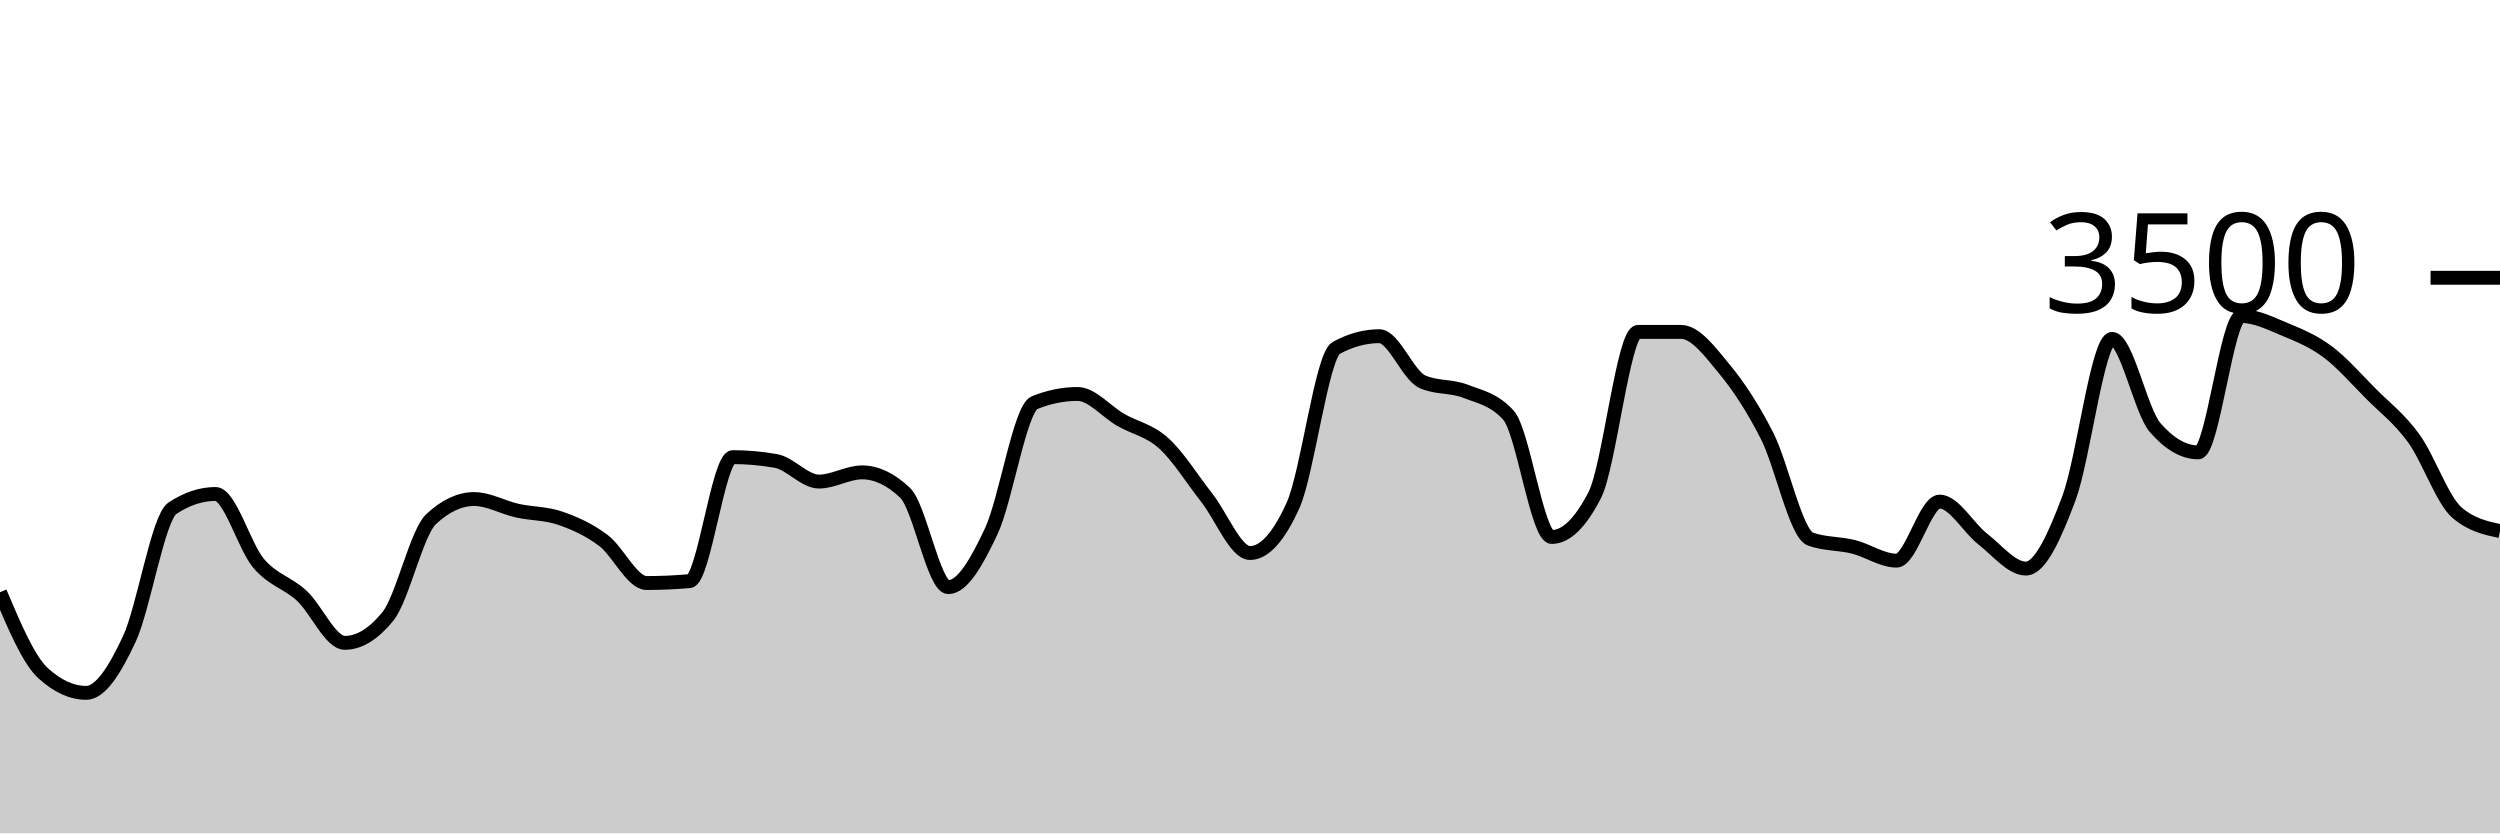
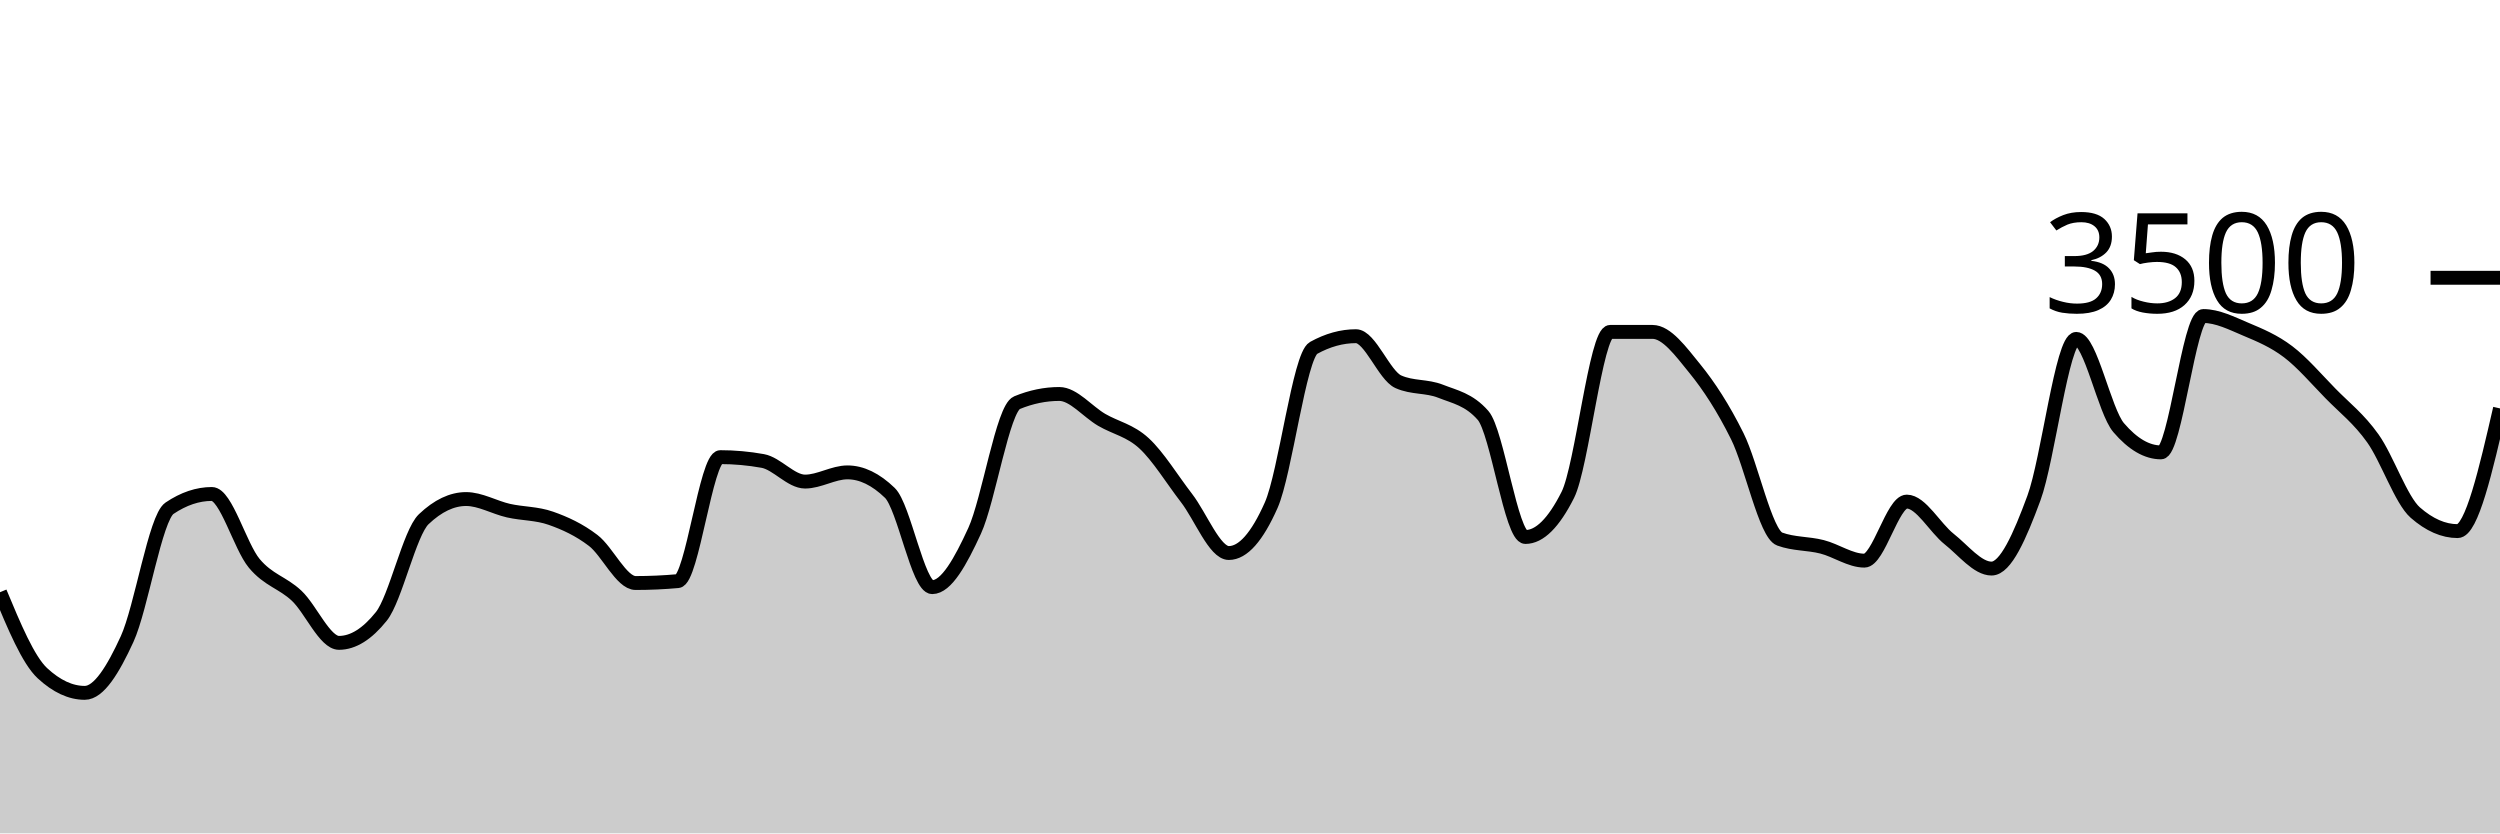
<svg xmlns="http://www.w3.org/2000/svg" viewBox="0 0 180 60">
  <g transform="translate(0,20)">
-     <path class="area" fill="rgba(0, 0, 0, 0.2)" d="M0,22.64C1.034,25.082,2.069,27.524,3.103,28.469C4.138,29.413,5.172,29.886,6.207,29.886C7.241,29.886,8.276,28.227,9.31,26.011C10.345,23.796,11.379,17.28,12.414,16.594C13.448,15.909,14.483,15.566,15.517,15.566C16.552,15.566,17.586,19.339,18.621,20.56C19.655,21.781,20.69,21.937,21.724,22.891C22.759,23.846,23.793,26.286,24.828,26.286C25.862,26.286,26.897,25.65,27.931,24.377C28.966,23.105,30,18.35,31.034,17.383C32.069,16.415,33.103,15.931,34.138,15.931C35.172,15.931,36.207,16.535,37.241,16.766C38.276,16.996,39.31,16.956,40.345,17.314C41.379,17.672,42.414,18.137,43.448,18.914C44.483,19.691,45.517,21.977,46.552,21.977C47.586,21.977,48.621,21.931,49.655,21.84C50.69,21.749,51.724,12.914,52.759,12.914C53.793,12.914,54.828,13.006,55.862,13.189C56.897,13.371,57.931,14.674,58.966,14.674C60,14.674,61.034,14.011,62.069,14.011C63.103,14.011,64.138,14.503,65.172,15.486C66.207,16.469,67.241,22.274,68.276,22.274C69.31,22.274,70.345,20.442,71.379,18.229C72.414,16.015,73.448,9.413,74.483,8.994C75.517,8.575,76.552,8.366,77.586,8.366C78.621,8.366,79.655,9.636,80.69,10.229C81.724,10.821,82.759,10.983,83.793,11.92C84.828,12.857,85.862,14.535,86.897,15.851C87.931,17.168,88.966,19.817,90,19.817C91.034,19.817,92.069,18.67,93.103,16.377C94.138,14.084,95.172,5.615,96.207,5.051C97.241,4.488,98.276,4.206,99.31,4.206C100.345,4.206,101.379,7.029,102.414,7.486C103.448,7.943,104.483,7.768,105.517,8.171C106.552,8.575,107.586,8.75,108.621,9.909C109.655,11.067,110.69,18.663,111.724,18.663C112.759,18.663,113.793,17.653,114.828,15.634C115.862,13.615,116.897,3.897,117.931,3.897C118.966,3.897,120,3.897,121.034,3.897C122.069,3.897,123.103,5.297,124.138,6.549C125.172,7.8,126.207,9.362,127.241,11.406C128.276,13.45,129.31,18.438,130.345,18.811C131.379,19.185,132.414,19.112,133.448,19.371C134.483,19.63,135.517,20.366,136.552,20.366C137.586,20.366,138.621,16.114,139.655,16.114C140.69,16.114,141.724,18.008,142.759,18.811C143.793,19.615,144.828,20.937,145.862,20.937C146.897,20.937,147.931,18.619,148.966,15.863C150,13.107,151.034,4.4,152.069,4.4C153.103,4.4,154.138,9.6,155.172,10.789C156.207,11.977,157.241,12.571,158.276,12.571C159.31,12.571,160.345,2.754,161.379,2.754C162.414,2.754,163.448,3.274,164.483,3.703C165.517,4.131,166.552,4.554,167.586,5.326C168.621,6.097,169.655,7.291,170.69,8.331C171.724,9.371,172.759,10.137,173.793,11.566C174.828,12.994,175.862,16.011,176.897,16.903C177.931,17.794,178.966,18.017,180,18.24L180,40C178.966,40,177.931,40,176.897,40C175.862,40,174.828,40,173.793,40C172.759,40,171.724,40,170.69,40C169.655,40,168.621,40,167.586,40C166.552,40,165.517,40,164.483,40C163.448,40,162.414,40,161.379,40C160.345,40,159.31,40,158.276,40C157.241,40,156.207,40,155.172,40C154.138,40,153.103,40,152.069,40C151.034,40,150,40,148.966,40C147.931,40,146.897,40,145.862,40C144.828,40,143.793,40,142.759,40C141.724,40,140.69,40,139.655,40C138.621,40,137.586,40,136.552,40C135.517,40,134.483,40,133.448,40C132.414,40,131.379,40,130.345,40C129.31,40,128.276,40,127.241,40C126.207,40,125.172,40,124.138,40C123.103,40,122.069,40,121.034,40C120,40,118.966,40,117.931,40C116.897,40,115.862,40,114.828,40C113.793,40,112.759,40,111.724,40C110.69,40,109.655,40,108.621,40C107.586,40,106.552,40,105.517,40C104.483,40,103.448,40,102.414,40C101.379,40,100.345,40,99.31,40C98.276,40,97.241,40,96.207,40C95.172,40,94.138,40,93.103,40C92.069,40,91.034,40,90,40C88.966,40,87.931,40,86.897,40C85.862,40,84.828,40,83.793,40C82.759,40,81.724,40,80.69,40C79.655,40,78.621,40,77.586,40C76.552,40,75.517,40,74.483,40C73.448,40,72.414,40,71.379,40C70.345,40,69.31,40,68.276,40C67.241,40,66.207,40,65.172,40C64.138,40,63.103,40,62.069,40C61.034,40,60,40,58.966,40C57.931,40,56.897,40,55.862,40C54.828,40,53.793,40,52.759,40C51.724,40,50.69,40,49.655,40C48.621,40,47.586,40,46.552,40C45.517,40,44.483,40,43.448,40C42.414,40,41.379,40,40.345,40C39.31,40,38.276,40,37.241,40C36.207,40,35.172,40,34.138,40C33.103,40,32.069,40,31.034,40C30,40,28.966,40,27.931,40C26.897,40,25.862,40,24.828,40C23.793,40,22.759,40,21.724,40C20.69,40,19.655,40,18.621,40C17.586,40,16.552,40,15.517,40C14.483,40,13.448,40,12.414,40C11.379,40,10.345,40,9.31,40C8.276,40,7.241,40,6.207,40C5.172,40,4.138,40,3.103,40C2.069,40,1.034,40,0,40Z" />
-     <path class="line" stroke="black" fill="none" d="M0,22.64C1.034,25.082,2.069,27.524,3.103,28.469C4.138,29.413,5.172,29.886,6.207,29.886C7.241,29.886,8.276,28.227,9.31,26.011C10.345,23.796,11.379,17.28,12.414,16.594C13.448,15.909,14.483,15.566,15.517,15.566C16.552,15.566,17.586,19.339,18.621,20.56C19.655,21.781,20.69,21.937,21.724,22.891C22.759,23.846,23.793,26.286,24.828,26.286C25.862,26.286,26.897,25.65,27.931,24.377C28.966,23.105,30,18.35,31.034,17.383C32.069,16.415,33.103,15.931,34.138,15.931C35.172,15.931,36.207,16.535,37.241,16.766C38.276,16.996,39.31,16.956,40.345,17.314C41.379,17.672,42.414,18.137,43.448,18.914C44.483,19.691,45.517,21.977,46.552,21.977C47.586,21.977,48.621,21.931,49.655,21.84C50.69,21.749,51.724,12.914,52.759,12.914C53.793,12.914,54.828,13.006,55.862,13.189C56.897,13.371,57.931,14.674,58.966,14.674C60,14.674,61.034,14.011,62.069,14.011C63.103,14.011,64.138,14.503,65.172,15.486C66.207,16.469,67.241,22.274,68.276,22.274C69.31,22.274,70.345,20.442,71.379,18.229C72.414,16.015,73.448,9.413,74.483,8.994C75.517,8.575,76.552,8.366,77.586,8.366C78.621,8.366,79.655,9.636,80.69,10.229C81.724,10.821,82.759,10.983,83.793,11.92C84.828,12.857,85.862,14.535,86.897,15.851C87.931,17.168,88.966,19.817,90,19.817C91.034,19.817,92.069,18.67,93.103,16.377C94.138,14.084,95.172,5.615,96.207,5.051C97.241,4.488,98.276,4.206,99.31,4.206C100.345,4.206,101.379,7.029,102.414,7.486C103.448,7.943,104.483,7.768,105.517,8.171C106.552,8.575,107.586,8.75,108.621,9.909C109.655,11.067,110.69,18.663,111.724,18.663C112.759,18.663,113.793,17.653,114.828,15.634C115.862,13.615,116.897,3.897,117.931,3.897C118.966,3.897,120,3.897,121.034,3.897C122.069,3.897,123.103,5.297,124.138,6.549C125.172,7.8,126.207,9.362,127.241,11.406C128.276,13.45,129.31,18.438,130.345,18.811C131.379,19.185,132.414,19.112,133.448,19.371C134.483,19.63,135.517,20.366,136.552,20.366C137.586,20.366,138.621,16.114,139.655,16.114C140.69,16.114,141.724,18.008,142.759,18.811C143.793,19.615,144.828,20.937,145.862,20.937C146.897,20.937,147.931,18.619,148.966,15.863C150,13.107,151.034,4.4,152.069,4.4C153.103,4.4,154.138,9.6,155.172,10.789C156.207,11.977,157.241,12.571,158.276,12.571C159.31,12.571,160.345,2.754,161.379,2.754C162.414,2.754,163.448,3.274,164.483,3.703C165.517,4.131,166.552,4.554,167.586,5.326C168.621,6.097,169.655,7.291,170.69,8.331C171.724,9.371,172.759,10.137,173.793,11.566C174.828,12.994,175.862,16.011,176.897,16.903C177.931,17.794,178.966,18.017,180,18.24" />
+     <path class="area" fill="rgba(0, 0, 0, 0.2)" d="M0,22.64C1.017,25.082,2.034,27.524,3.051,28.469C4.068,29.413,5.085,29.886,6.102,29.886C7.119,29.886,8.136,28.227,9.153,26.011C10.169,23.796,11.186,17.28,12.203,16.594C13.22,15.909,14.237,15.566,15.254,15.566C16.271,15.566,17.288,19.339,18.305,20.56C19.322,21.781,20.339,21.937,21.356,22.891C22.373,23.846,23.39,26.286,24.407,26.286C25.424,26.286,26.441,25.65,27.458,24.377C28.475,23.105,29.492,18.35,30.508,17.383C31.525,16.415,32.542,15.931,33.559,15.931C34.576,15.931,35.593,16.535,36.61,16.766C37.627,16.996,38.644,16.956,39.661,17.314C40.678,17.672,41.695,18.137,42.712,18.914C43.729,19.691,44.746,21.977,45.763,21.977C46.78,21.977,47.797,21.931,48.814,21.84C49.831,21.749,50.847,12.914,51.864,12.914C52.881,12.914,53.898,13.006,54.915,13.189C55.932,13.371,56.949,14.674,57.966,14.674C58.983,14.674,60,14.011,61.017,14.011C62.034,14.011,63.051,14.503,64.068,15.486C65.085,16.469,66.102,22.274,67.119,22.274C68.136,22.274,69.153,20.442,70.169,18.229C71.186,16.015,72.203,9.413,73.22,8.994C74.237,8.575,75.254,8.366,76.271,8.366C77.288,8.366,78.305,9.636,79.322,10.229C80.339,10.821,81.356,10.983,82.373,11.92C83.39,12.857,84.407,14.535,85.424,15.851C86.441,17.168,87.458,19.817,88.475,19.817C89.492,19.817,90.508,18.67,91.525,16.377C92.542,14.084,93.559,5.615,94.576,5.051C95.593,4.488,96.61,4.206,97.627,4.206C98.644,4.206,99.661,7.029,100.678,7.486C101.695,7.943,102.712,7.768,103.729,8.171C104.746,8.575,105.763,8.75,106.78,9.909C107.797,11.067,108.814,18.663,109.831,18.663C110.847,18.663,111.864,17.653,112.881,15.634C113.898,13.615,114.915,3.897,115.932,3.897C116.949,3.897,117.966,3.897,118.983,3.897C120,3.897,121.017,5.297,122.034,6.549C123.051,7.8,124.068,9.362,125.085,11.406C126.102,13.45,127.119,18.438,128.136,18.811C129.153,19.185,130.169,19.112,131.186,19.371C132.203,19.63,133.22,20.366,134.237,20.366C135.254,20.366,136.271,16.114,137.288,16.114C138.305,16.114,139.322,18.008,140.339,18.811C141.356,19.615,142.373,20.937,143.39,20.937C144.407,20.937,145.424,18.619,146.441,15.863C147.458,13.107,148.475,4.4,149.492,4.4C150.508,4.4,151.525,9.6,152.542,10.789C153.559,11.977,154.576,12.571,155.593,12.571C156.61,12.571,157.627,2.754,158.644,2.754C159.661,2.754,160.678,3.274,161.695,3.703C162.712,4.131,163.729,4.554,164.746,5.326C165.763,6.097,166.78,7.291,167.797,8.331C168.814,9.371,169.831,10.137,170.847,11.566C171.864,12.994,172.881,16.011,173.898,16.903C174.915,17.794,175.932,18.24,176.949,18.24C177.966,18.24,178.983,13.823,180,9.406L180,40C178.983,40,177.966,40,176.949,40C175.932,40,174.915,40,173.898,40C172.881,40,171.864,40,170.847,40C169.831,40,168.814,40,167.797,40C166.78,40,165.763,40,164.746,40C163.729,40,162.712,40,161.695,40C160.678,40,159.661,40,158.644,40C157.627,40,156.61,40,155.593,40C154.576,40,153.559,40,152.542,40C151.525,40,150.508,40,149.492,40C148.475,40,147.458,40,146.441,40C145.424,40,144.407,40,143.39,40C142.373,40,141.356,40,140.339,40C139.322,40,138.305,40,137.288,40C136.271,40,135.254,40,134.237,40C133.22,40,132.203,40,131.186,40C130.169,40,129.153,40,128.136,40C127.119,40,126.102,40,125.085,40C124.068,40,123.051,40,122.034,40C121.017,40,120,40,118.983,40C117.966,40,116.949,40,115.932,40C114.915,40,113.898,40,112.881,40C111.864,40,110.847,40,109.831,40C108.814,40,107.797,40,106.78,40C105.763,40,104.746,40,103.729,40C102.712,40,101.695,40,100.678,40C99.661,40,98.644,40,97.627,40C96.61,40,95.593,40,94.576,40C93.559,40,92.542,40,91.525,40C90.508,40,89.492,40,88.475,40C87.458,40,86.441,40,85.424,40C84.407,40,83.39,40,82.373,40C81.356,40,80.339,40,79.322,40C78.305,40,77.288,40,76.271,40C75.254,40,74.237,40,73.22,40C72.203,40,71.186,40,70.169,40C69.153,40,68.136,40,67.119,40C66.102,40,65.085,40,64.068,40C63.051,40,62.034,40,61.017,40C60,40,58.983,40,57.966,40C56.949,40,55.932,40,54.915,40C53.898,40,52.881,40,51.864,40C50.847,40,49.831,40,48.814,40C47.797,40,46.78,40,45.763,40C44.746,40,43.729,40,42.712,40C41.695,40,40.678,40,39.661,40C38.644,40,37.627,40,36.61,40C35.593,40,34.576,40,33.559,40C32.542,40,31.525,40,30.508,40C29.492,40,28.475,40,27.458,40C26.441,40,25.424,40,24.407,40C23.39,40,22.373,40,21.356,40C20.339,40,19.322,40,18.305,40C17.288,40,16.271,40,15.254,40C14.237,40,13.22,40,12.203,40C11.186,40,10.169,40,9.153,40C8.136,40,7.119,40,6.102,40C5.085,40,4.068,40,3.051,40C2.034,40,1.017,40,0,40Z" />
+     <path class="line" stroke="black" fill="none" d="M0,22.64C1.017,25.082,2.034,27.524,3.051,28.469C4.068,29.413,5.085,29.886,6.102,29.886C7.119,29.886,8.136,28.227,9.153,26.011C10.169,23.796,11.186,17.28,12.203,16.594C13.22,15.909,14.237,15.566,15.254,15.566C16.271,15.566,17.288,19.339,18.305,20.56C19.322,21.781,20.339,21.937,21.356,22.891C22.373,23.846,23.39,26.286,24.407,26.286C25.424,26.286,26.441,25.65,27.458,24.377C28.475,23.105,29.492,18.35,30.508,17.383C31.525,16.415,32.542,15.931,33.559,15.931C34.576,15.931,35.593,16.535,36.61,16.766C37.627,16.996,38.644,16.956,39.661,17.314C40.678,17.672,41.695,18.137,42.712,18.914C43.729,19.691,44.746,21.977,45.763,21.977C46.78,21.977,47.797,21.931,48.814,21.84C49.831,21.749,50.847,12.914,51.864,12.914C52.881,12.914,53.898,13.006,54.915,13.189C55.932,13.371,56.949,14.674,57.966,14.674C58.983,14.674,60,14.011,61.017,14.011C62.034,14.011,63.051,14.503,64.068,15.486C65.085,16.469,66.102,22.274,67.119,22.274C68.136,22.274,69.153,20.442,70.169,18.229C71.186,16.015,72.203,9.413,73.22,8.994C74.237,8.575,75.254,8.366,76.271,8.366C77.288,8.366,78.305,9.636,79.322,10.229C80.339,10.821,81.356,10.983,82.373,11.92C83.39,12.857,84.407,14.535,85.424,15.851C86.441,17.168,87.458,19.817,88.475,19.817C89.492,19.817,90.508,18.67,91.525,16.377C92.542,14.084,93.559,5.615,94.576,5.051C95.593,4.488,96.61,4.206,97.627,4.206C98.644,4.206,99.661,7.029,100.678,7.486C101.695,7.943,102.712,7.768,103.729,8.171C104.746,8.575,105.763,8.75,106.78,9.909C107.797,11.067,108.814,18.663,109.831,18.663C110.847,18.663,111.864,17.653,112.881,15.634C113.898,13.615,114.915,3.897,115.932,3.897C116.949,3.897,117.966,3.897,118.983,3.897C120,3.897,121.017,5.297,122.034,6.549C123.051,7.8,124.068,9.362,125.085,11.406C126.102,13.45,127.119,18.438,128.136,18.811C129.153,19.185,130.169,19.112,131.186,19.371C132.203,19.63,133.22,20.366,134.237,20.366C135.254,20.366,136.271,16.114,137.288,16.114C138.305,16.114,139.322,18.008,140.339,18.811C141.356,19.615,142.373,20.937,143.39,20.937C144.407,20.937,145.424,18.619,146.441,15.863C147.458,13.107,148.475,4.4,149.492,4.4C150.508,4.4,151.525,9.6,152.542,10.789C153.559,11.977,154.576,12.571,155.593,12.571C156.61,12.571,157.627,2.754,158.644,2.754C159.661,2.754,160.678,3.274,161.695,3.703C162.712,4.131,163.729,4.554,164.746,5.326C165.763,6.097,166.78,7.291,167.797,8.331C168.814,9.371,169.831,10.137,170.847,11.566C171.864,12.994,172.881,16.011,173.898,16.903C174.915,17.794,175.932,18.24,176.949,18.24C177.966,18.24,178.983,13.823,180,9.406" />
    <path class="axis-ceiling" stroke-width="1" stroke="black" fill="none" d="M175,0L180,0" />
    <text class="axis-ceiling-label" font-family="sans-serif" text-anchor="end" font-size="10px" x="170" y="2.5">3500</text>
  </g>
</svg>
